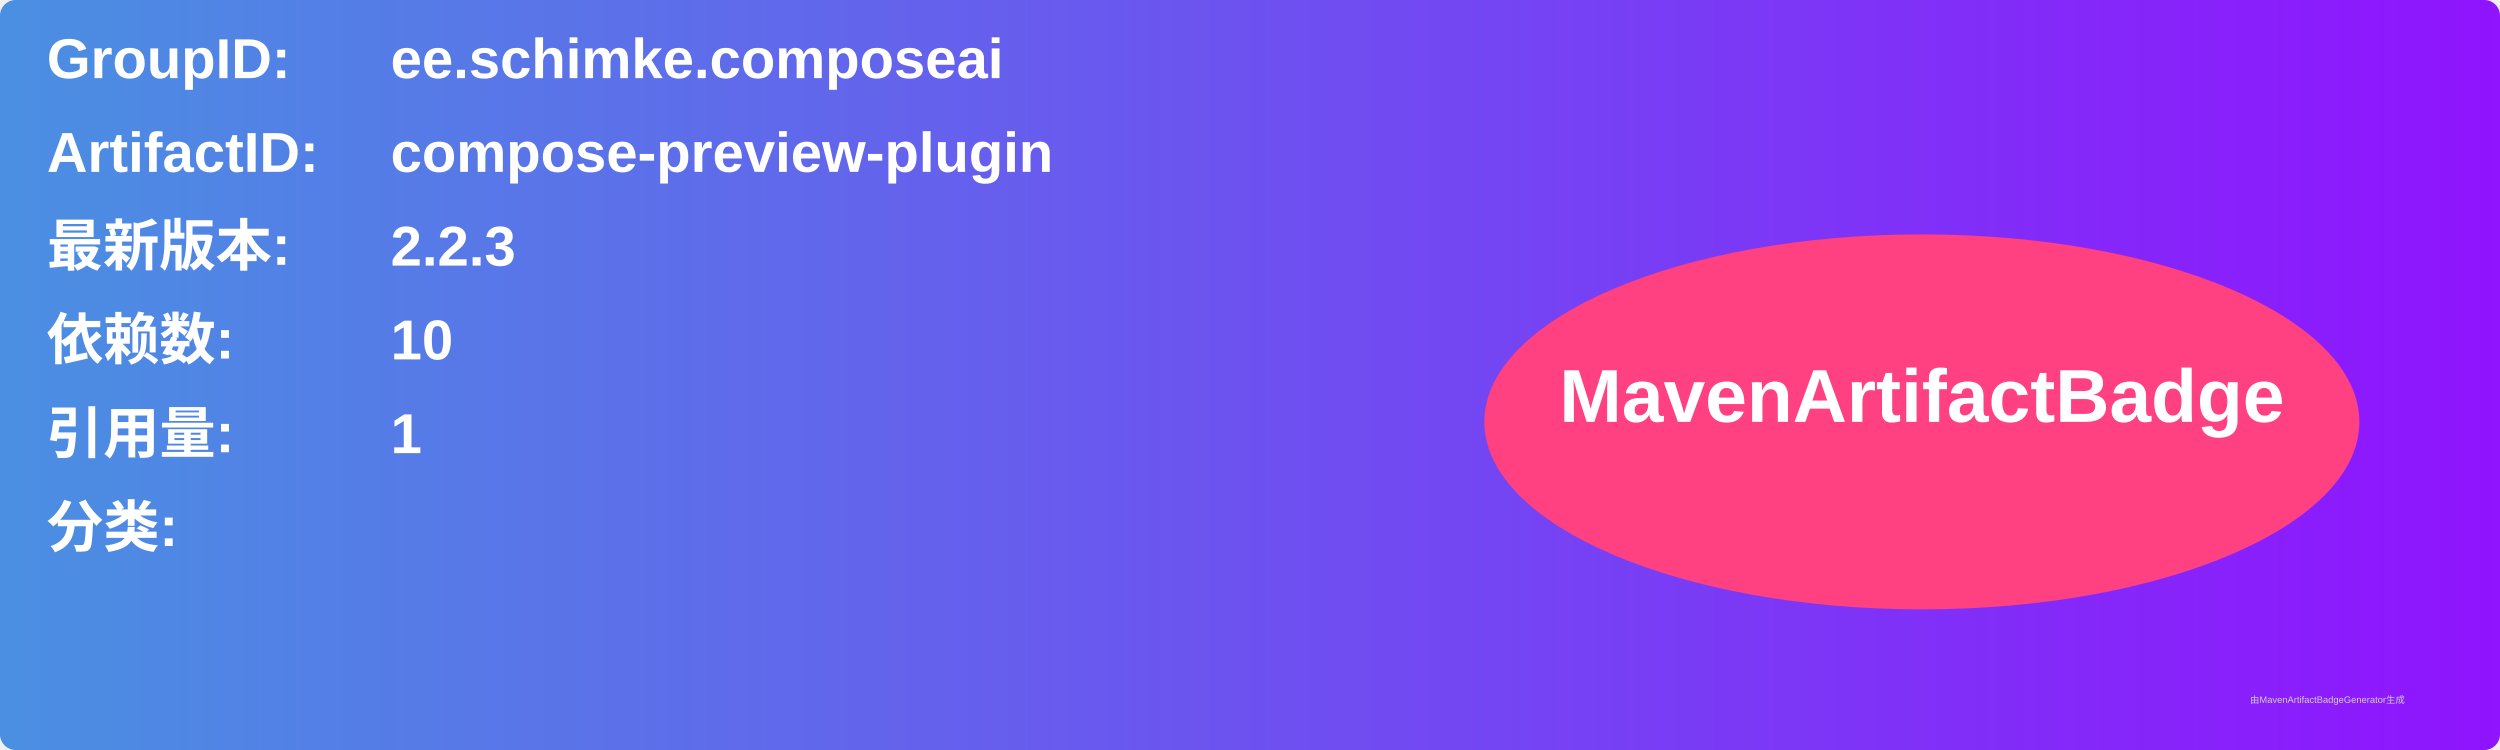
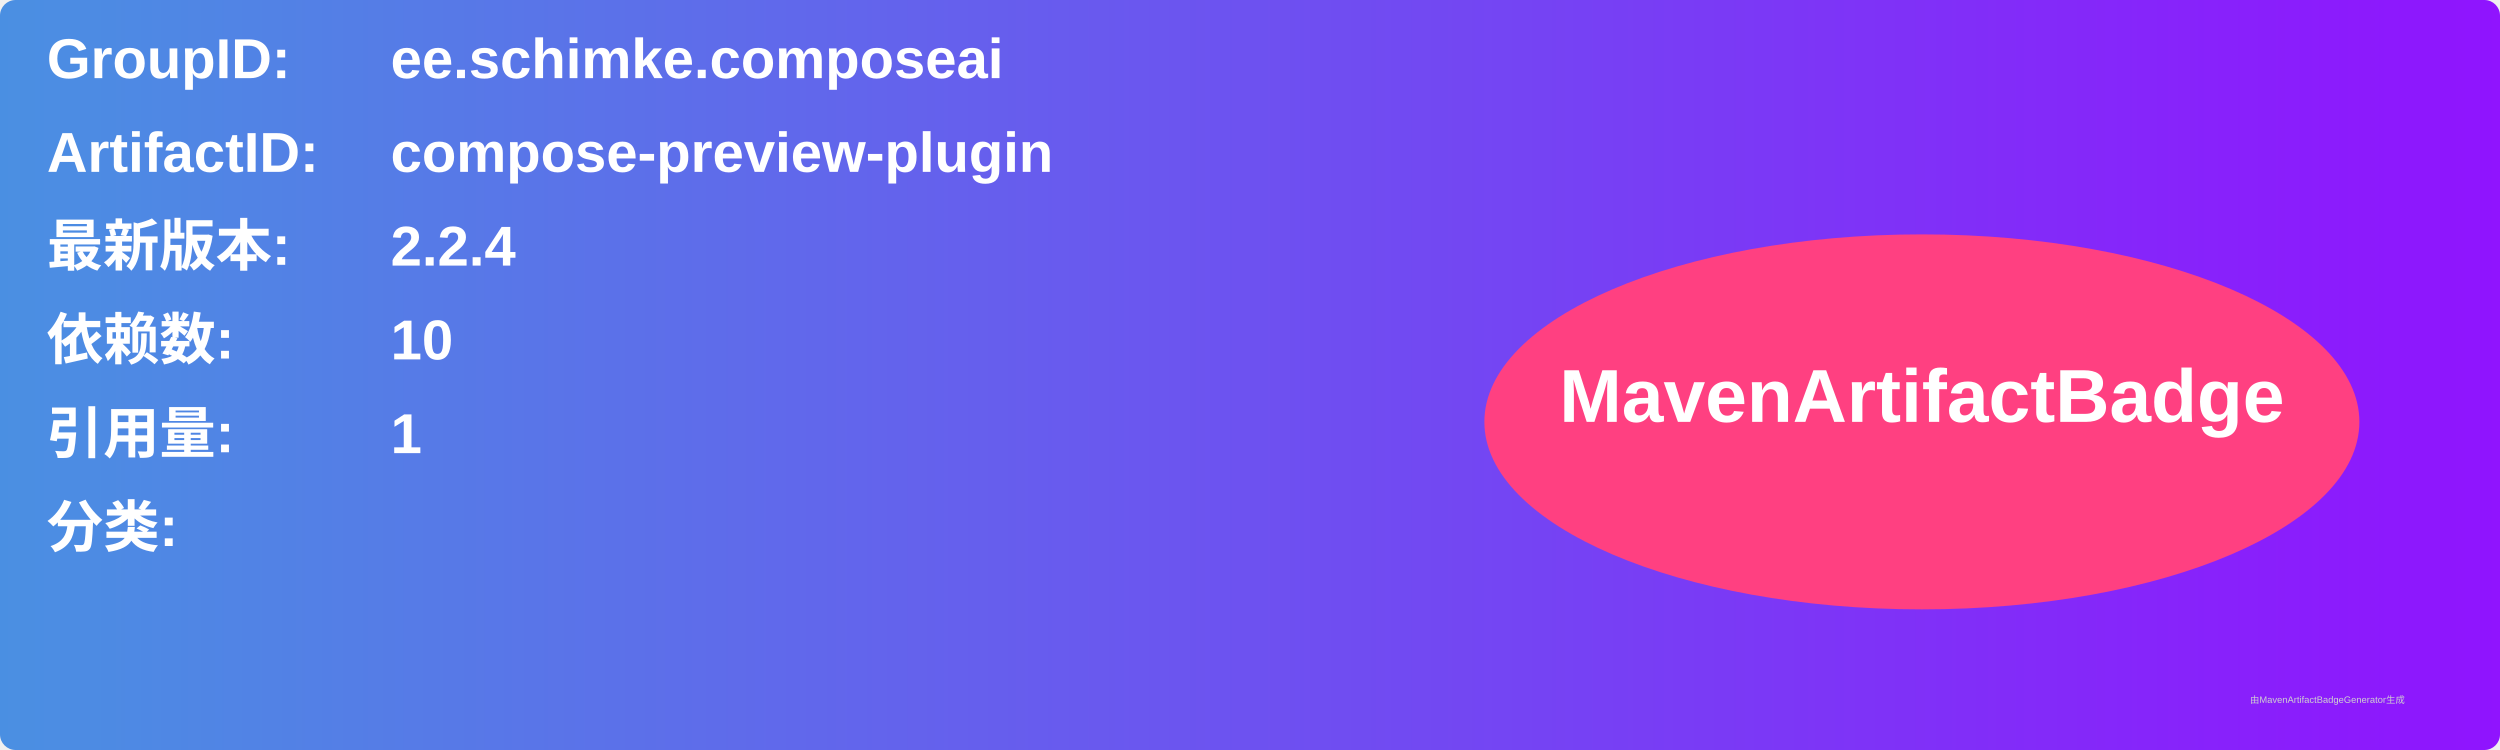
<svg xmlns="http://www.w3.org/2000/svg" width="800" height="240" viewBox="0 0 800 240">
  <linearGradient id="grad" x1="0%" y1="0%" x2="100%" y2="0%">
    <stop offset="0%" stop-color="#4a90e2" />
    <stop offset="100%" stop-color="#9013fe" />
  </linearGradient>
  <rect width="100%" height="100%" rx="5" ry="5" fill="url(#grad)" />
  <g transform="translate(15, 15)">
    <text x="0" y="10" font-family="Arial" font-size="18" fill="white" font-weight="bold" width="260">GroupID:</text>
    <text x="110" y="10" font-family="Arial" font-size="18" fill="white" font-weight="bold" width="460">ee.schimke.composeai</text>
    <text x="0" y="40" font-family="Arial" font-size="18" fill="white" font-weight="bold" width="260">ArtifactID:</text>
    <text x="110" y="40" font-family="Arial" font-size="18" fill="white" font-weight="bold" width="460">compose-preview-plugin</text>
    <text x="0" y="70" font-family="Arial" font-size="18" fill="white" font-weight="bold">最新版本:</text>
    <text x="110" y="70" font-family="Arial" font-size="18" fill="white" font-weight="bold">
-       <tspan font-weight="bold">2.2.3</tspan>
+       <tspan font-weight="bold">2.2.4</tspan>
    </text>
    <text x="0" y="100" font-family="Arial" font-size="18" fill="white" font-weight="bold">依赖数: </text>
    <text x="110" y="100" font-family="Arial" font-size="18" fill="white">
      <tspan font-weight="bold">10</tspan>
    </text>
    <text x="0" y="130" font-family="Arial" font-size="18" fill="white" font-weight="bold">引用量: </text>
    <text x="110" y="130" font-family="Arial" font-size="18" fill="white">
      <tspan font-weight="bold">1</tspan>
    </text>
    <text x="0" y="160" font-family="Arial" font-size="18" fill="white" font-weight="bold">分类:</text>
    <text x="10" y="190" font-family="Arial" font-size="10" fill="white">
      <tspan font-weight="bold" />
    </text>
    <ellipse cx="600" cy="120" rx="140" ry="60" fill="#ff4081" />
    <text x="600" y="120" text-anchor="middle" font-family="Arial" font-size="24" fill="white" font-weight="bold">MavenArtifactBadge</text>
  </g>
  <text x="720" y="225" font-family="Arial" font-size="3" fill="#d0d0d0">由MavenArtifactBadgeGenerator生成</text>
</svg>
